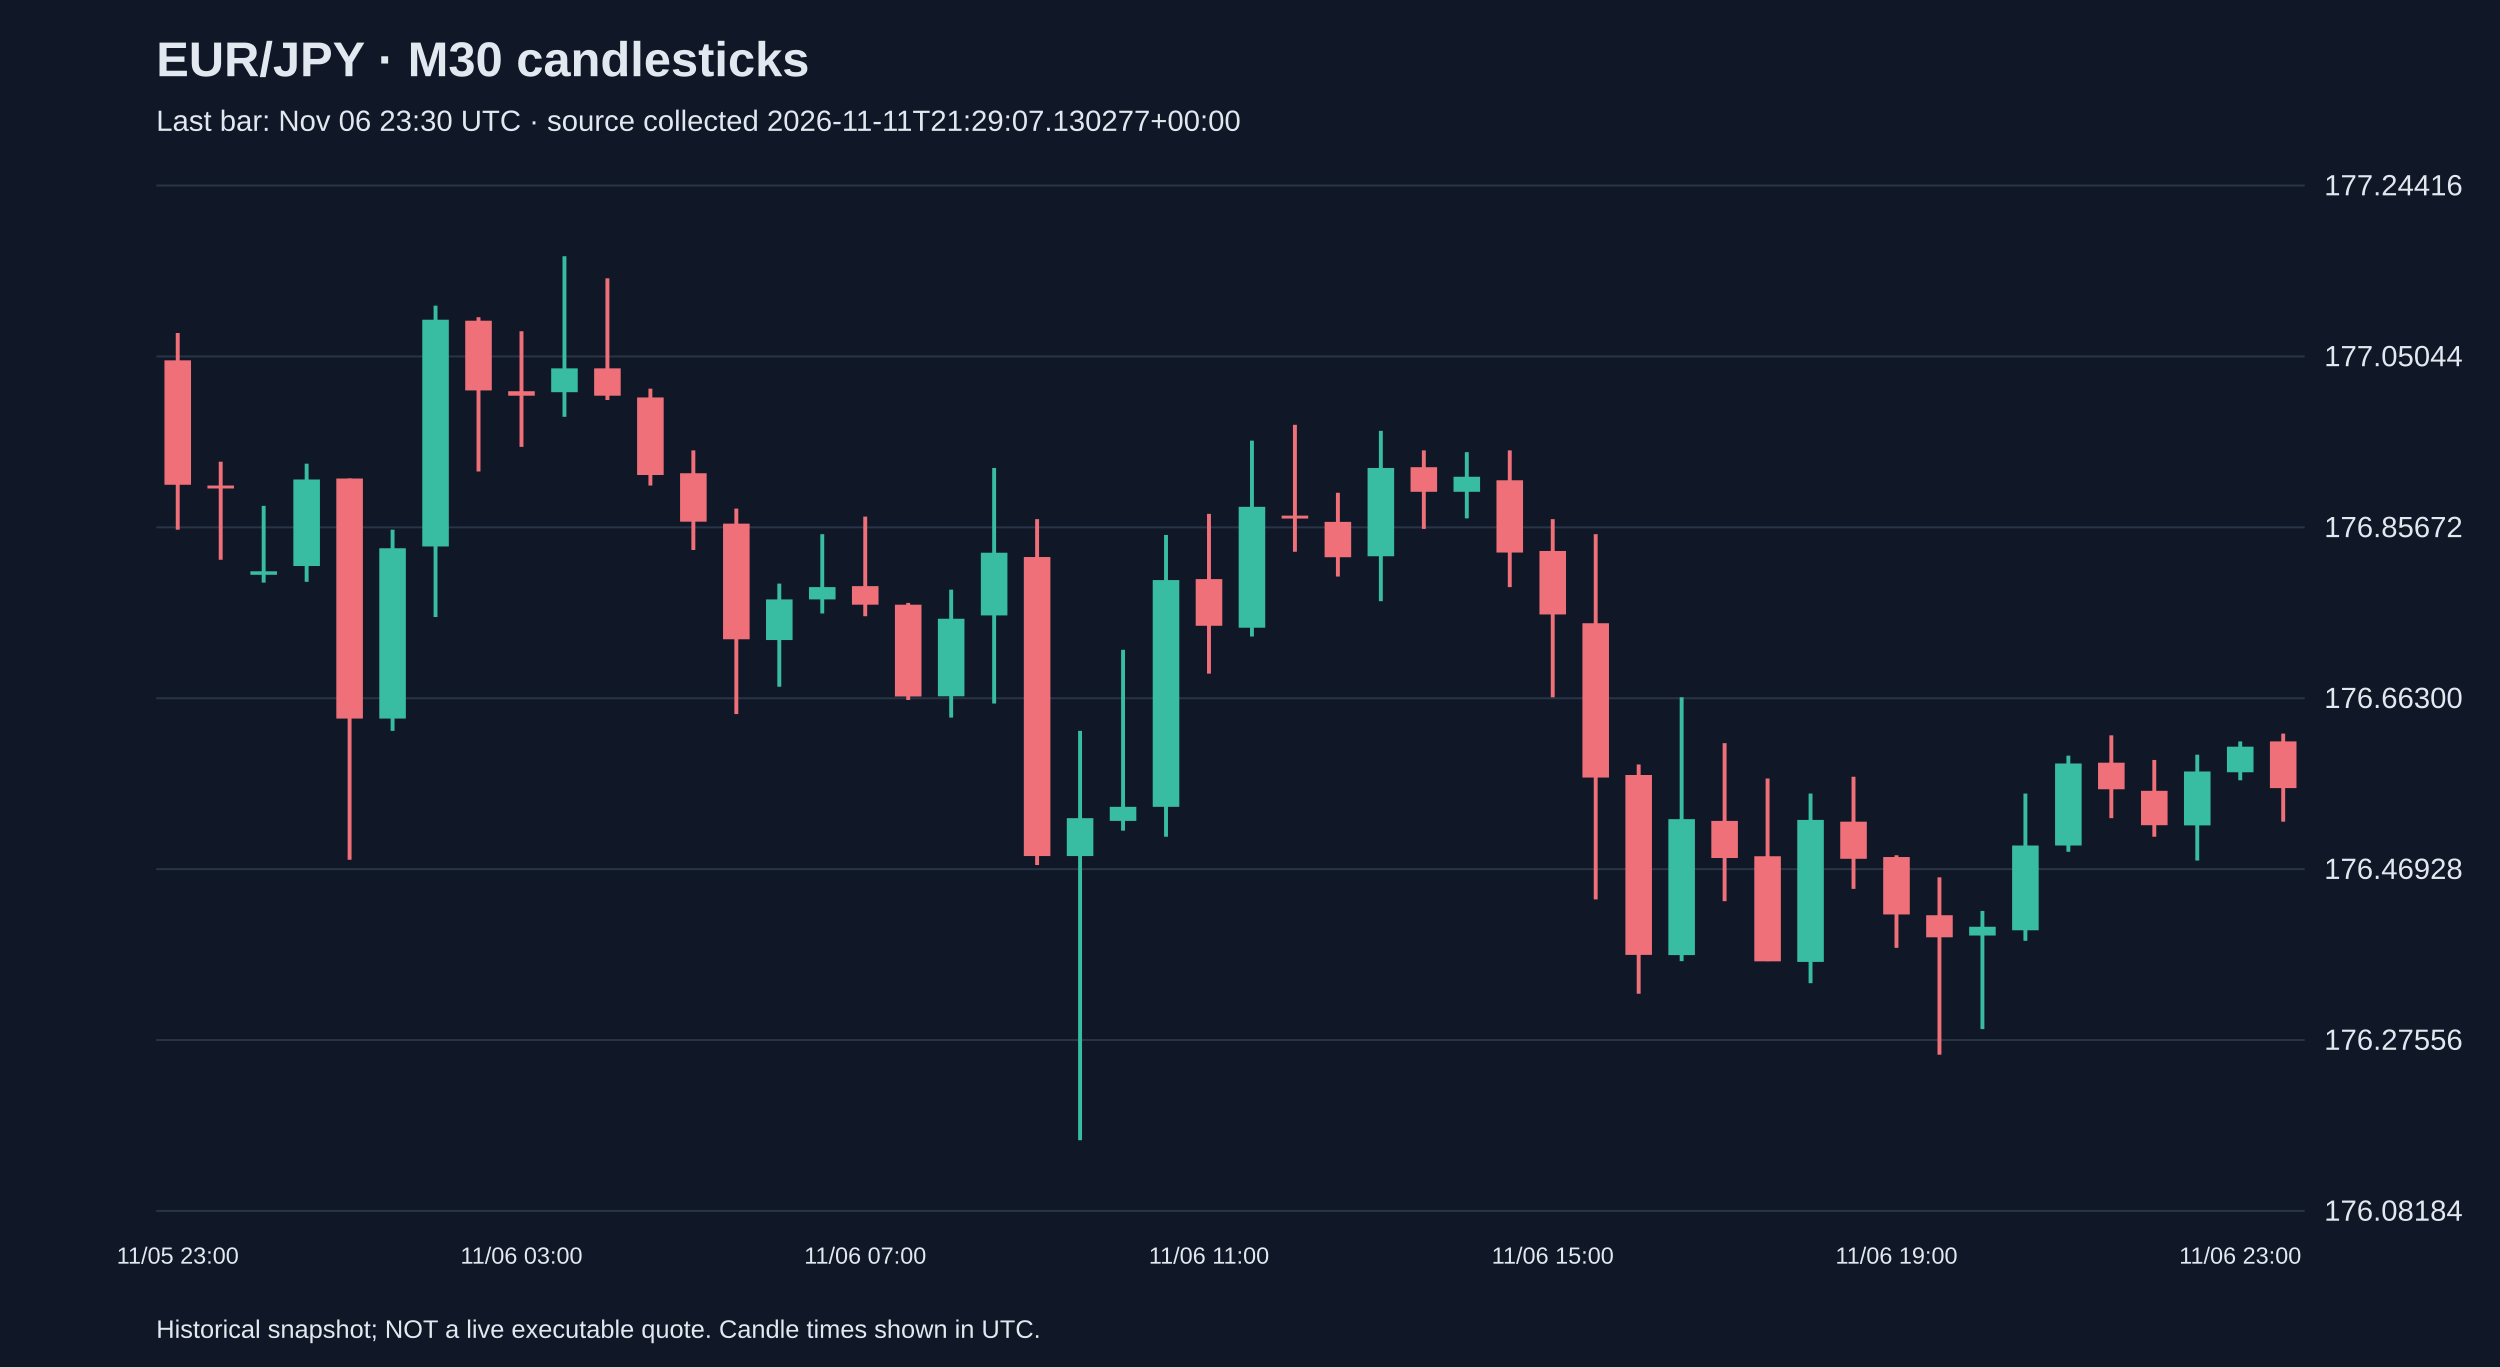
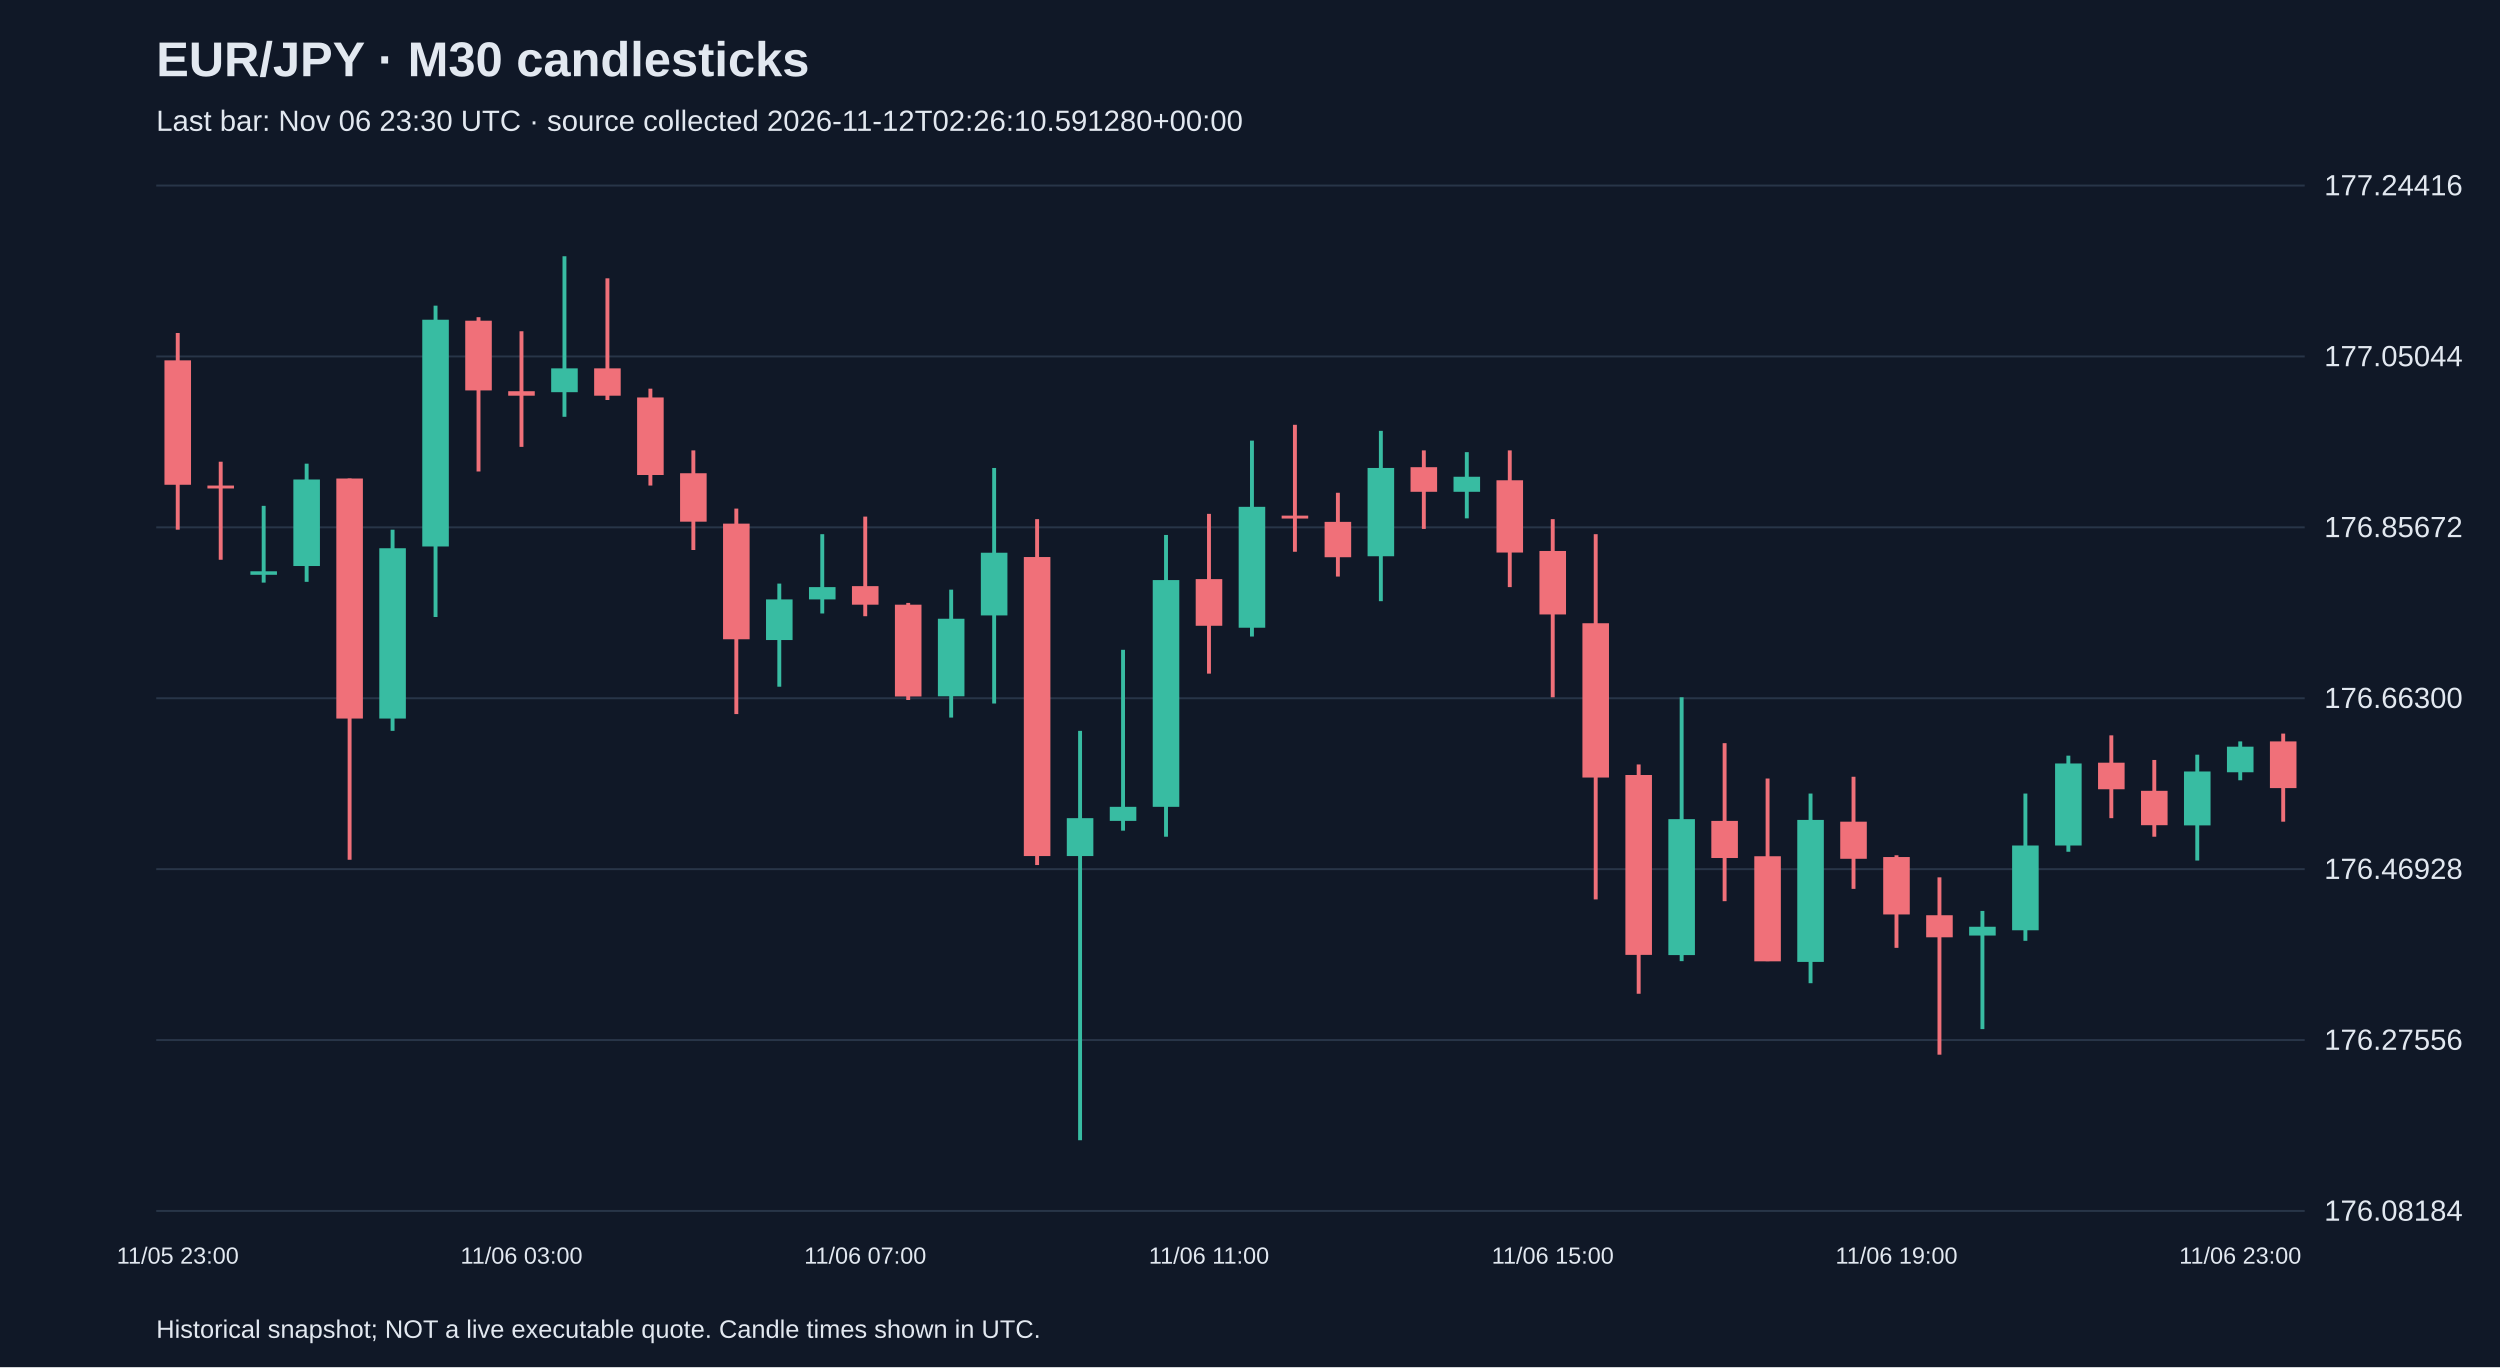
<svg xmlns="http://www.w3.org/2000/svg" viewBox="0 0 1280 700">
  <rect width="100%" height="100%" fill="#101827" />
  <style>text{font-family:Arial,sans-serif;fill:#e2e8f0}</style>
  <text x="80" y="39" font-size="25" font-weight="bold">EUR/JPY · M30 candlesticks</text>
-   <text x="80" y="67" font-size="15" fill="#a6b1c5">Last bar: Nov 06 23:30 UTC · source collected 2026-11-11T21:29:07.130277+00:00</text>
+   <text x="80" y="67" font-size="15" fill="#a6b1c5">Last bar: Nov 06 23:30 UTC · source collected 2026-11-12T02:26:10.591280+00:00</text>
  <line x1="80" y1="620.0" x2="1180" y2="620.0" stroke="#283548" />
  <text x="1190" y="625.0" font-size="15">176.08184</text>
  <line x1="80" y1="532.5" x2="1180" y2="532.5" stroke="#283548" />
  <text x="1190" y="537.5" font-size="15">176.27556</text>
  <line x1="80" y1="445.0" x2="1180" y2="445.0" stroke="#283548" />
  <text x="1190" y="450.0" font-size="15">176.46928</text>
  <line x1="80" y1="357.5" x2="1180" y2="357.5" stroke="#283548" />
  <text x="1190" y="362.5" font-size="15">176.66300</text>
  <line x1="80" y1="270.0" x2="1180" y2="270.0" stroke="#283548" />
  <text x="1190" y="275.0" font-size="15">176.85672</text>
  <line x1="80" y1="182.5" x2="1180" y2="182.5" stroke="#283548" />
  <text x="1190" y="187.5" font-size="15">177.05044</text>
  <line x1="80" y1="95.0" x2="1180" y2="95.0" stroke="#283548" />
  <text x="1190" y="100.0" font-size="15">177.24416</text>
  <line x1="91.0" y1="170.5" x2="91.0" y2="271.2" stroke="#f07079" stroke-width="2" />
  <rect x="84.2" y="184.5" width="13.6" height="63.7" fill="#f07079" />
  <text x="91.0" y="647" text-anchor="middle" font-size="12">11/05 23:00</text>
  <line x1="113.0" y1="236.4" x2="113.0" y2="286.6" stroke="#f07079" stroke-width="2" />
  <rect x="106.2" y="248.6" width="13.6" height="1.5" fill="#f07079" />
  <line x1="135.0" y1="259.0" x2="135.0" y2="298.3" stroke="#38bca2" stroke-width="2" />
  <rect x="128.2" y="292.5" width="13.6" height="1.8" fill="#38bca2" />
  <line x1="157.0" y1="237.4" x2="157.0" y2="297.9" stroke="#38bca2" stroke-width="2" />
  <rect x="150.2" y="245.5" width="13.6" height="44.3" fill="#38bca2" />
  <line x1="179.0" y1="245.0" x2="179.0" y2="440.2" stroke="#f07079" stroke-width="2" />
  <rect x="172.2" y="245.0" width="13.6" height="122.9" fill="#f07079" />
  <line x1="201.0" y1="271.2" x2="201.0" y2="374.2" stroke="#38bca2" stroke-width="2" />
  <rect x="194.2" y="280.7" width="13.6" height="87.2" fill="#38bca2" />
  <line x1="223.0" y1="156.5" x2="223.0" y2="315.9" stroke="#38bca2" stroke-width="2" />
  <rect x="216.2" y="163.7" width="13.6" height="116.1" fill="#38bca2" />
  <line x1="245.0" y1="162.4" x2="245.0" y2="241.4" stroke="#f07079" stroke-width="2" />
  <rect x="238.2" y="164.2" width="13.6" height="35.7" fill="#f07079" />
  <line x1="267.0" y1="169.6" x2="267.0" y2="228.8" stroke="#f07079" stroke-width="2" />
  <rect x="260.2" y="200.3" width="13.6" height="2.3" fill="#f07079" />
  <text x="267.0" y="647" text-anchor="middle" font-size="12">11/06 03:00</text>
  <line x1="289.0" y1="131.2" x2="289.0" y2="213.4" stroke="#38bca2" stroke-width="2" />
  <rect x="282.2" y="188.6" width="13.6" height="12.2" fill="#38bca2" />
  <line x1="311.0" y1="142.5" x2="311.0" y2="204.8" stroke="#f07079" stroke-width="2" />
  <rect x="304.2" y="188.6" width="13.6" height="14.0" fill="#f07079" />
  <line x1="333.0" y1="199.0" x2="333.0" y2="248.6" stroke="#f07079" stroke-width="2" />
  <rect x="326.2" y="203.5" width="13.6" height="39.7" fill="#f07079" />
  <line x1="355.0" y1="230.6" x2="355.0" y2="281.6" stroke="#f07079" stroke-width="2" />
  <rect x="348.2" y="242.3" width="13.6" height="24.8" fill="#f07079" />
  <line x1="377.0" y1="260.4" x2="377.0" y2="365.6" stroke="#f07079" stroke-width="2" />
  <rect x="370.2" y="268.1" width="13.6" height="59.2" fill="#f07079" />
  <line x1="399.0" y1="298.8" x2="399.0" y2="351.6" stroke="#38bca2" stroke-width="2" />
  <rect x="392.2" y="306.9" width="13.6" height="20.8" fill="#38bca2" />
  <line x1="421.0" y1="273.5" x2="421.0" y2="314.1" stroke="#38bca2" stroke-width="2" />
  <rect x="414.2" y="300.6" width="13.6" height="6.3" fill="#38bca2" />
  <line x1="443.0" y1="264.5" x2="443.0" y2="315.5" stroke="#f07079" stroke-width="2" />
  <rect x="436.2" y="300.1" width="13.6" height="9.5" fill="#f07079" />
  <text x="443.0" y="647" text-anchor="middle" font-size="12">11/06 07:00</text>
  <line x1="465.0" y1="308.7" x2="465.0" y2="358.4" stroke="#f07079" stroke-width="2" />
  <rect x="458.2" y="309.6" width="13.6" height="47.0" fill="#f07079" />
  <line x1="487.0" y1="301.9" x2="487.0" y2="367.4" stroke="#38bca2" stroke-width="2" />
  <rect x="480.2" y="316.8" width="13.6" height="39.7" fill="#38bca2" />
  <line x1="509.0" y1="239.6" x2="509.0" y2="360.2" stroke="#38bca2" stroke-width="2" />
  <rect x="502.2" y="283.0" width="13.6" height="32.1" fill="#38bca2" />
  <line x1="531.0" y1="265.8" x2="531.0" y2="442.9" stroke="#f07079" stroke-width="2" />
  <rect x="524.2" y="285.2" width="13.6" height="153.1" fill="#f07079" />
  <line x1="553.0" y1="374.2" x2="553.0" y2="583.8" stroke="#38bca2" stroke-width="2" />
  <rect x="546.2" y="418.9" width="13.6" height="19.4" fill="#38bca2" />
  <line x1="575.0" y1="332.7" x2="575.0" y2="425.3" stroke="#38bca2" stroke-width="2" />
  <rect x="568.2" y="413.1" width="13.6" height="7.2" fill="#38bca2" />
  <line x1="597.0" y1="273.9" x2="597.0" y2="428.4" stroke="#38bca2" stroke-width="2" />
  <rect x="590.2" y="297.0" width="13.6" height="116.1" fill="#38bca2" />
  <line x1="619.0" y1="263.1" x2="619.0" y2="344.9" stroke="#f07079" stroke-width="2" />
  <rect x="612.2" y="296.5" width="13.6" height="23.9" fill="#f07079" />
  <text x="619.0" y="647" text-anchor="middle" font-size="12">11/06 11:00</text>
  <line x1="641.0" y1="225.6" x2="641.0" y2="325.9" stroke="#38bca2" stroke-width="2" />
  <rect x="634.2" y="259.5" width="13.6" height="61.9" fill="#38bca2" />
  <line x1="663.0" y1="217.5" x2="663.0" y2="282.5" stroke="#f07079" stroke-width="2" />
  <rect x="656.2" y="264.0" width="13.6" height="1.5" fill="#f07079" />
  <line x1="685.0" y1="252.3" x2="685.0" y2="295.2" stroke="#f07079" stroke-width="2" />
  <rect x="678.2" y="267.2" width="13.6" height="18.1" fill="#f07079" />
  <line x1="707.0" y1="220.6" x2="707.0" y2="307.8" stroke="#38bca2" stroke-width="2" />
  <rect x="700.2" y="239.6" width="13.6" height="45.2" fill="#38bca2" />
  <line x1="729.0" y1="230.6" x2="729.0" y2="270.8" stroke="#f07079" stroke-width="2" />
  <rect x="722.2" y="239.2" width="13.6" height="12.6" fill="#f07079" />
  <line x1="751.0" y1="231.5" x2="751.0" y2="265.4" stroke="#38bca2" stroke-width="2" />
  <rect x="744.2" y="244.1" width="13.6" height="7.7" fill="#38bca2" />
  <line x1="773.0" y1="230.6" x2="773.0" y2="300.6" stroke="#f07079" stroke-width="2" />
  <rect x="766.2" y="245.9" width="13.6" height="37.0" fill="#f07079" />
  <line x1="795.0" y1="265.8" x2="795.0" y2="357.0" stroke="#f07079" stroke-width="2" />
  <rect x="788.2" y="282.1" width="13.6" height="32.5" fill="#f07079" />
  <text x="795.0" y="647" text-anchor="middle" font-size="12">11/06 15:00</text>
  <line x1="817.0" y1="273.5" x2="817.0" y2="460.5" stroke="#f07079" stroke-width="2" />
  <rect x="810.2" y="319.1" width="13.6" height="79.0" fill="#f07079" />
  <line x1="839.0" y1="391.4" x2="839.0" y2="508.8" stroke="#f07079" stroke-width="2" />
  <rect x="832.2" y="396.8" width="13.6" height="92.1" fill="#f07079" />
  <line x1="861.0" y1="357.0" x2="861.0" y2="492.1" stroke="#38bca2" stroke-width="2" />
  <rect x="854.2" y="419.4" width="13.6" height="69.6" fill="#38bca2" />
  <line x1="883.0" y1="380.5" x2="883.0" y2="461.4" stroke="#f07079" stroke-width="2" />
  <rect x="876.2" y="420.3" width="13.6" height="19.0" fill="#f07079" />
  <line x1="905.0" y1="398.6" x2="905.0" y2="492.1" stroke="#f07079" stroke-width="2" />
  <rect x="898.2" y="438.4" width="13.6" height="53.8" fill="#f07079" />
  <line x1="927.0" y1="406.3" x2="927.0" y2="503.4" stroke="#38bca2" stroke-width="2" />
  <rect x="920.2" y="419.8" width="13.6" height="72.7" fill="#38bca2" />
  <line x1="949.0" y1="397.7" x2="949.0" y2="455.1" stroke="#f07079" stroke-width="2" />
  <rect x="942.2" y="420.7" width="13.6" height="19.0" fill="#f07079" />
  <line x1="971.0" y1="437.9" x2="971.0" y2="485.3" stroke="#f07079" stroke-width="2" />
  <rect x="964.2" y="438.8" width="13.6" height="29.4" fill="#f07079" />
  <text x="971.0" y="647" text-anchor="middle" font-size="12">11/06 19:00</text>
  <line x1="993.0" y1="449.2" x2="993.0" y2="540.0" stroke="#f07079" stroke-width="2" />
  <rect x="986.2" y="468.6" width="13.6" height="11.3" fill="#f07079" />
  <line x1="1015.0" y1="466.4" x2="1015.0" y2="526.9" stroke="#38bca2" stroke-width="2" />
  <rect x="1008.2" y="474.5" width="13.6" height="4.5" fill="#38bca2" />
  <line x1="1037.0" y1="406.3" x2="1037.0" y2="481.7" stroke="#38bca2" stroke-width="2" />
  <rect x="1030.2" y="432.9" width="13.6" height="43.4" fill="#38bca2" />
  <line x1="1059.0" y1="386.9" x2="1059.0" y2="436.1" stroke="#38bca2" stroke-width="2" />
  <rect x="1052.2" y="390.9" width="13.6" height="42.0" fill="#38bca2" />
  <line x1="1081.0" y1="376.5" x2="1081.0" y2="418.9" stroke="#f07079" stroke-width="2" />
  <rect x="1074.2" y="390.5" width="13.6" height="13.6" fill="#f07079" />
  <line x1="1103.0" y1="389.1" x2="1103.0" y2="428.4" stroke="#f07079" stroke-width="2" />
  <rect x="1096.2" y="404.9" width="13.6" height="17.6" fill="#f07079" />
  <line x1="1125.0" y1="386.4" x2="1125.0" y2="440.6" stroke="#38bca2" stroke-width="2" />
  <rect x="1118.2" y="395.0" width="13.6" height="27.6" fill="#38bca2" />
  <line x1="1147.0" y1="379.6" x2="1147.0" y2="399.5" stroke="#38bca2" stroke-width="2" />
  <rect x="1140.2" y="382.3" width="13.6" height="13.1" fill="#38bca2" />
  <text x="1147.0" y="647" text-anchor="middle" font-size="12">11/06 23:00</text>
  <line x1="1169.0" y1="375.6" x2="1169.0" y2="420.7" stroke="#f07079" stroke-width="2" />
  <rect x="1162.2" y="379.6" width="13.6" height="23.9" fill="#f07079" />
  <text x="80" y="685" font-size="13">Historical snapshot; NOT a live executable quote. Candle times shown in UTC.</text>
</svg>
